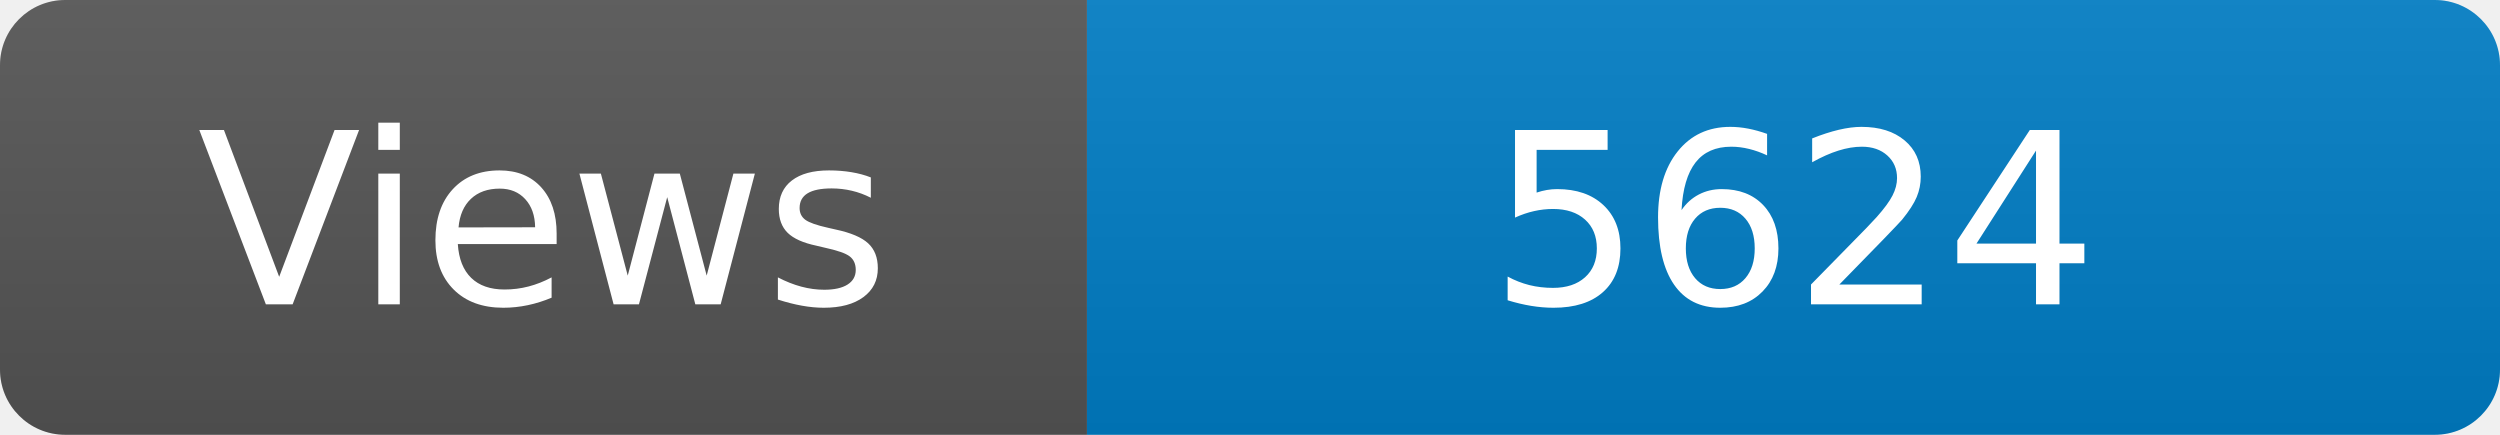
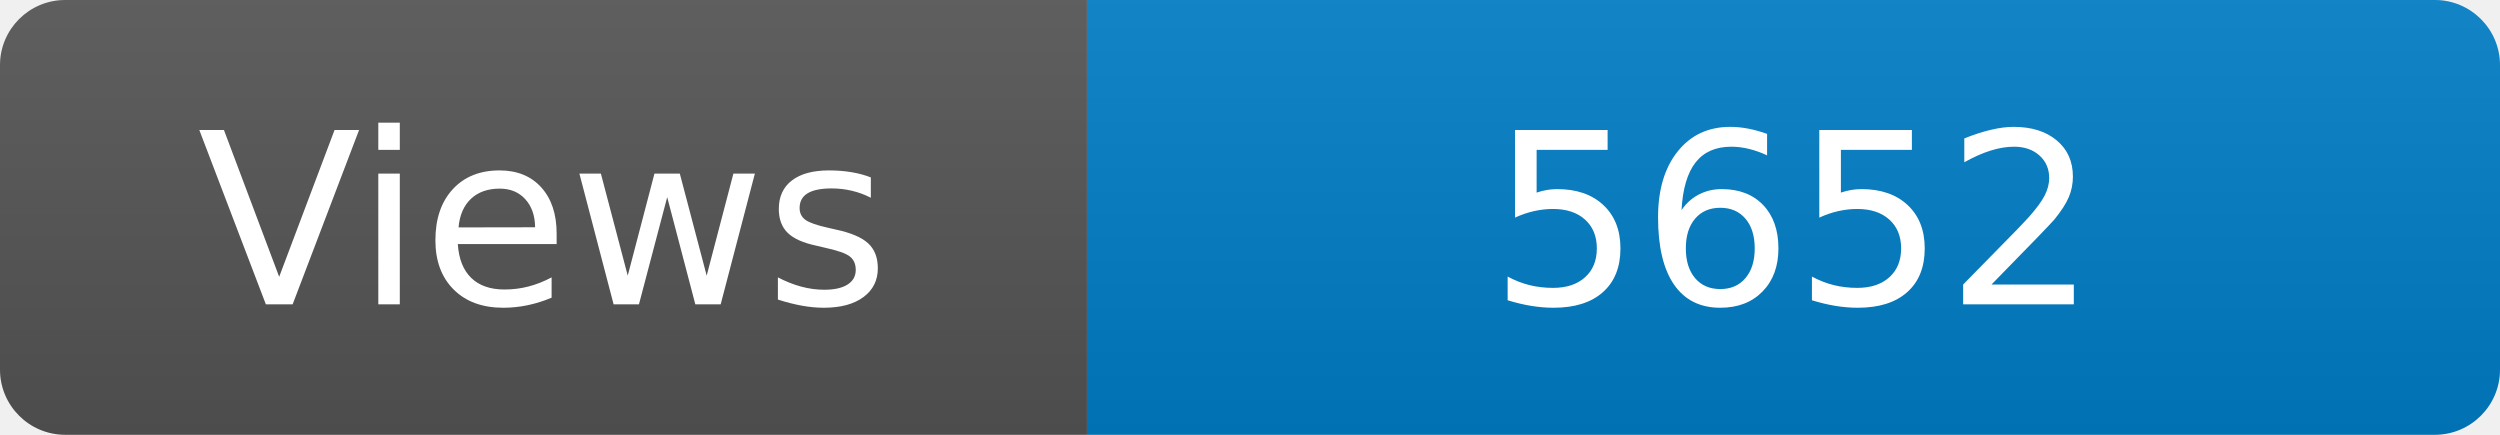
<svg xmlns="http://www.w3.org/2000/svg" width="115" height="20" role="img" aria-label="Maintained?: yes">
  <linearGradient id="s" x2="0" y2="100%">
    <stop offset="0" stop-color="#bbb" stop-opacity=".1" />
    <stop offset="1" stop-opacity=".1" />
  </linearGradient>
  <clipPath id="r">
    <rect width="115" height="20" rx="3" fill="#fff" />
  </clipPath>
  <g clip-path="url(#r)">
    <rect width="50" height="20" fill="#555" />
    <rect x="50" width="160" height="20" fill="#007ec6" />
    <rect width="115" height="20" fill="url(#s)" />
  </g>
  <g fill="#fff" text-anchor="middle" font-family="Verdana,Geneva,DejaVu Sans,sans-serif" font-size="110">
    <text x="250" y="140" transform="scale(.1)" fill="#fff">Views</text>
-     <text x="825" y="140" transform="scale(.1)" fill="#fff">5624</text>
+     <text x="825" y="140" transform="scale(.1)" fill="#fff">5652</text>
  </g>
</svg>
